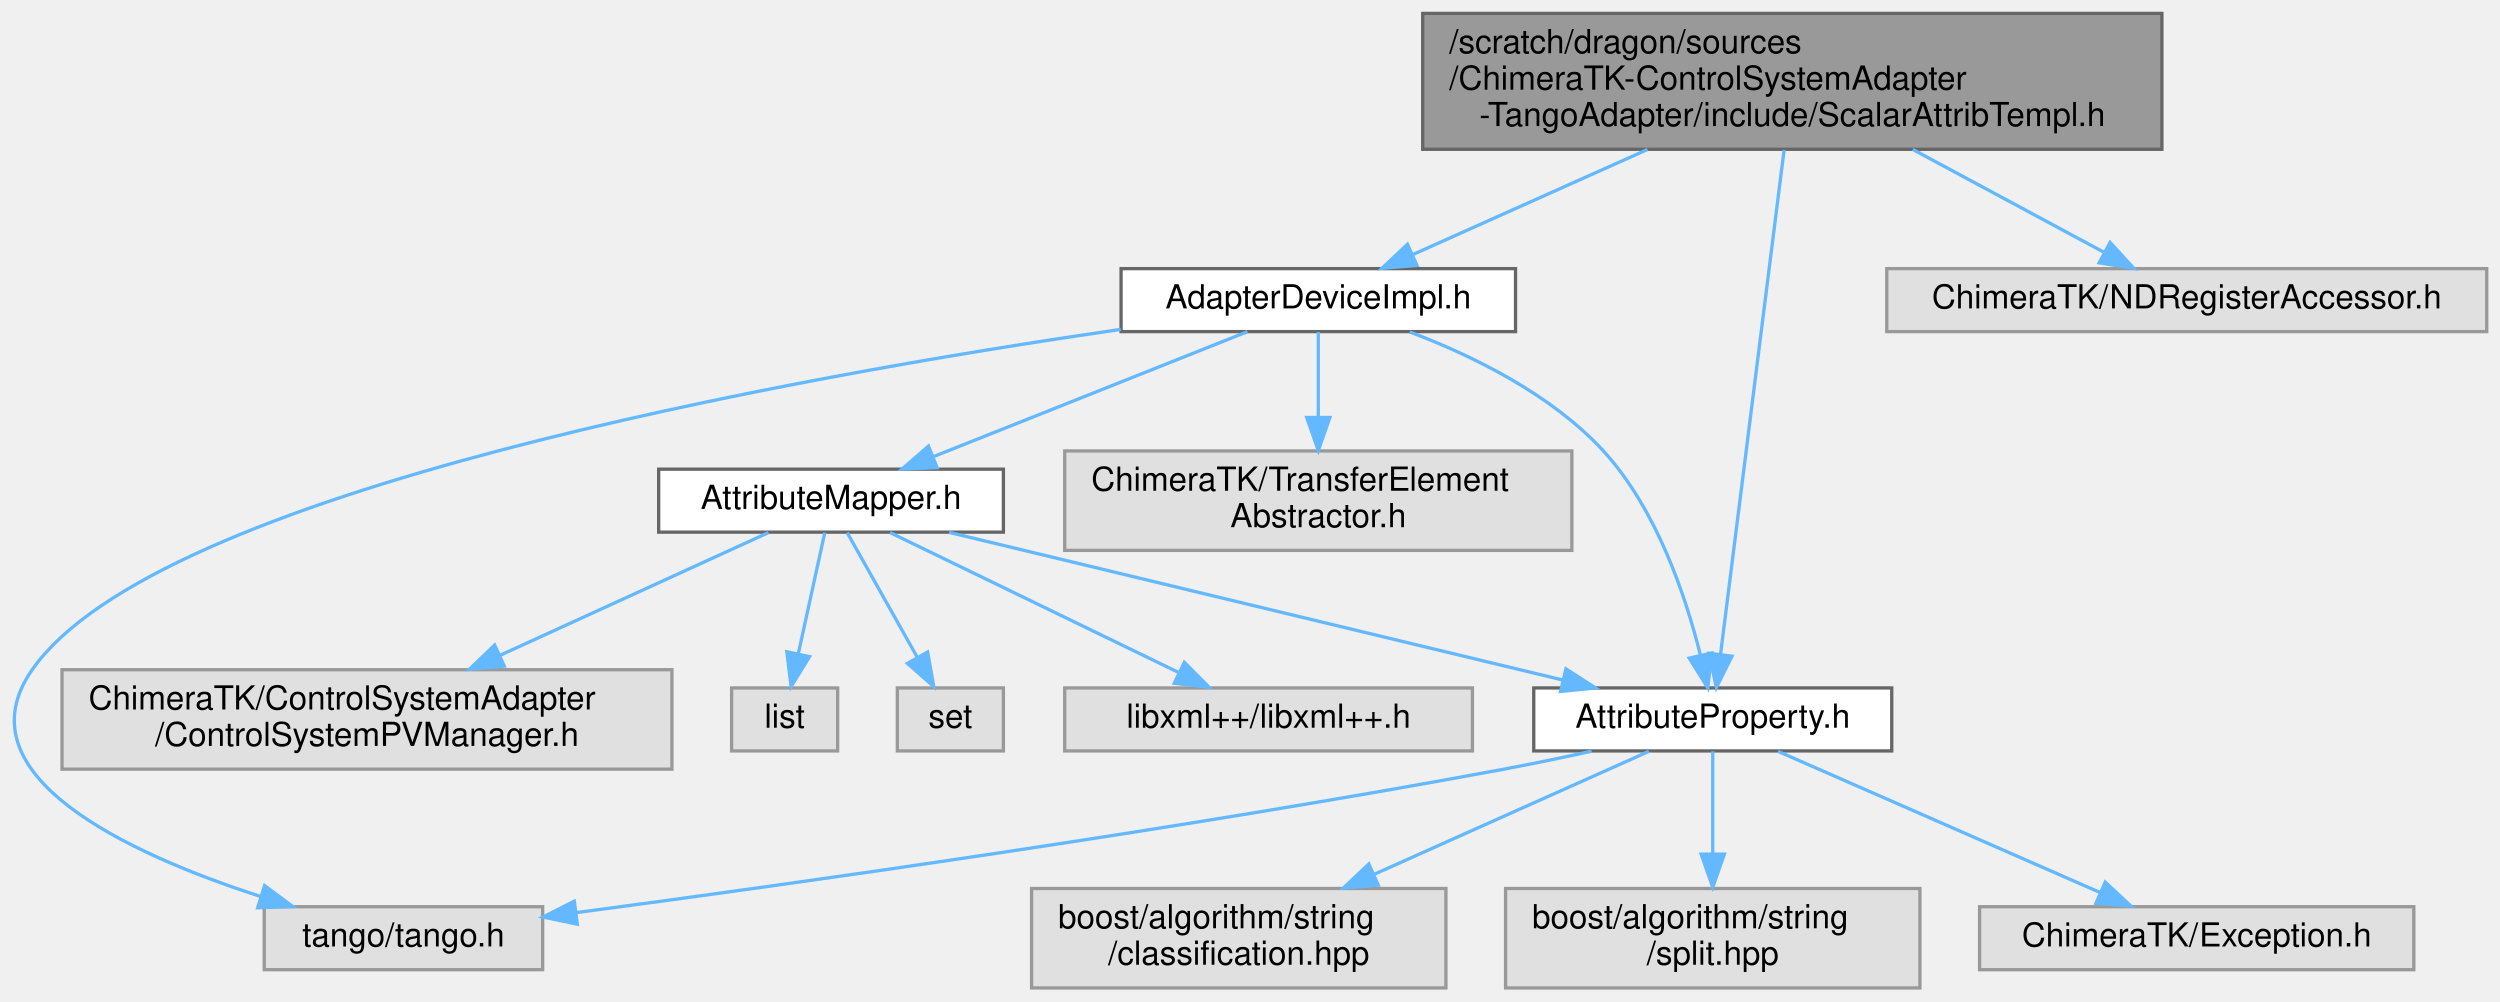
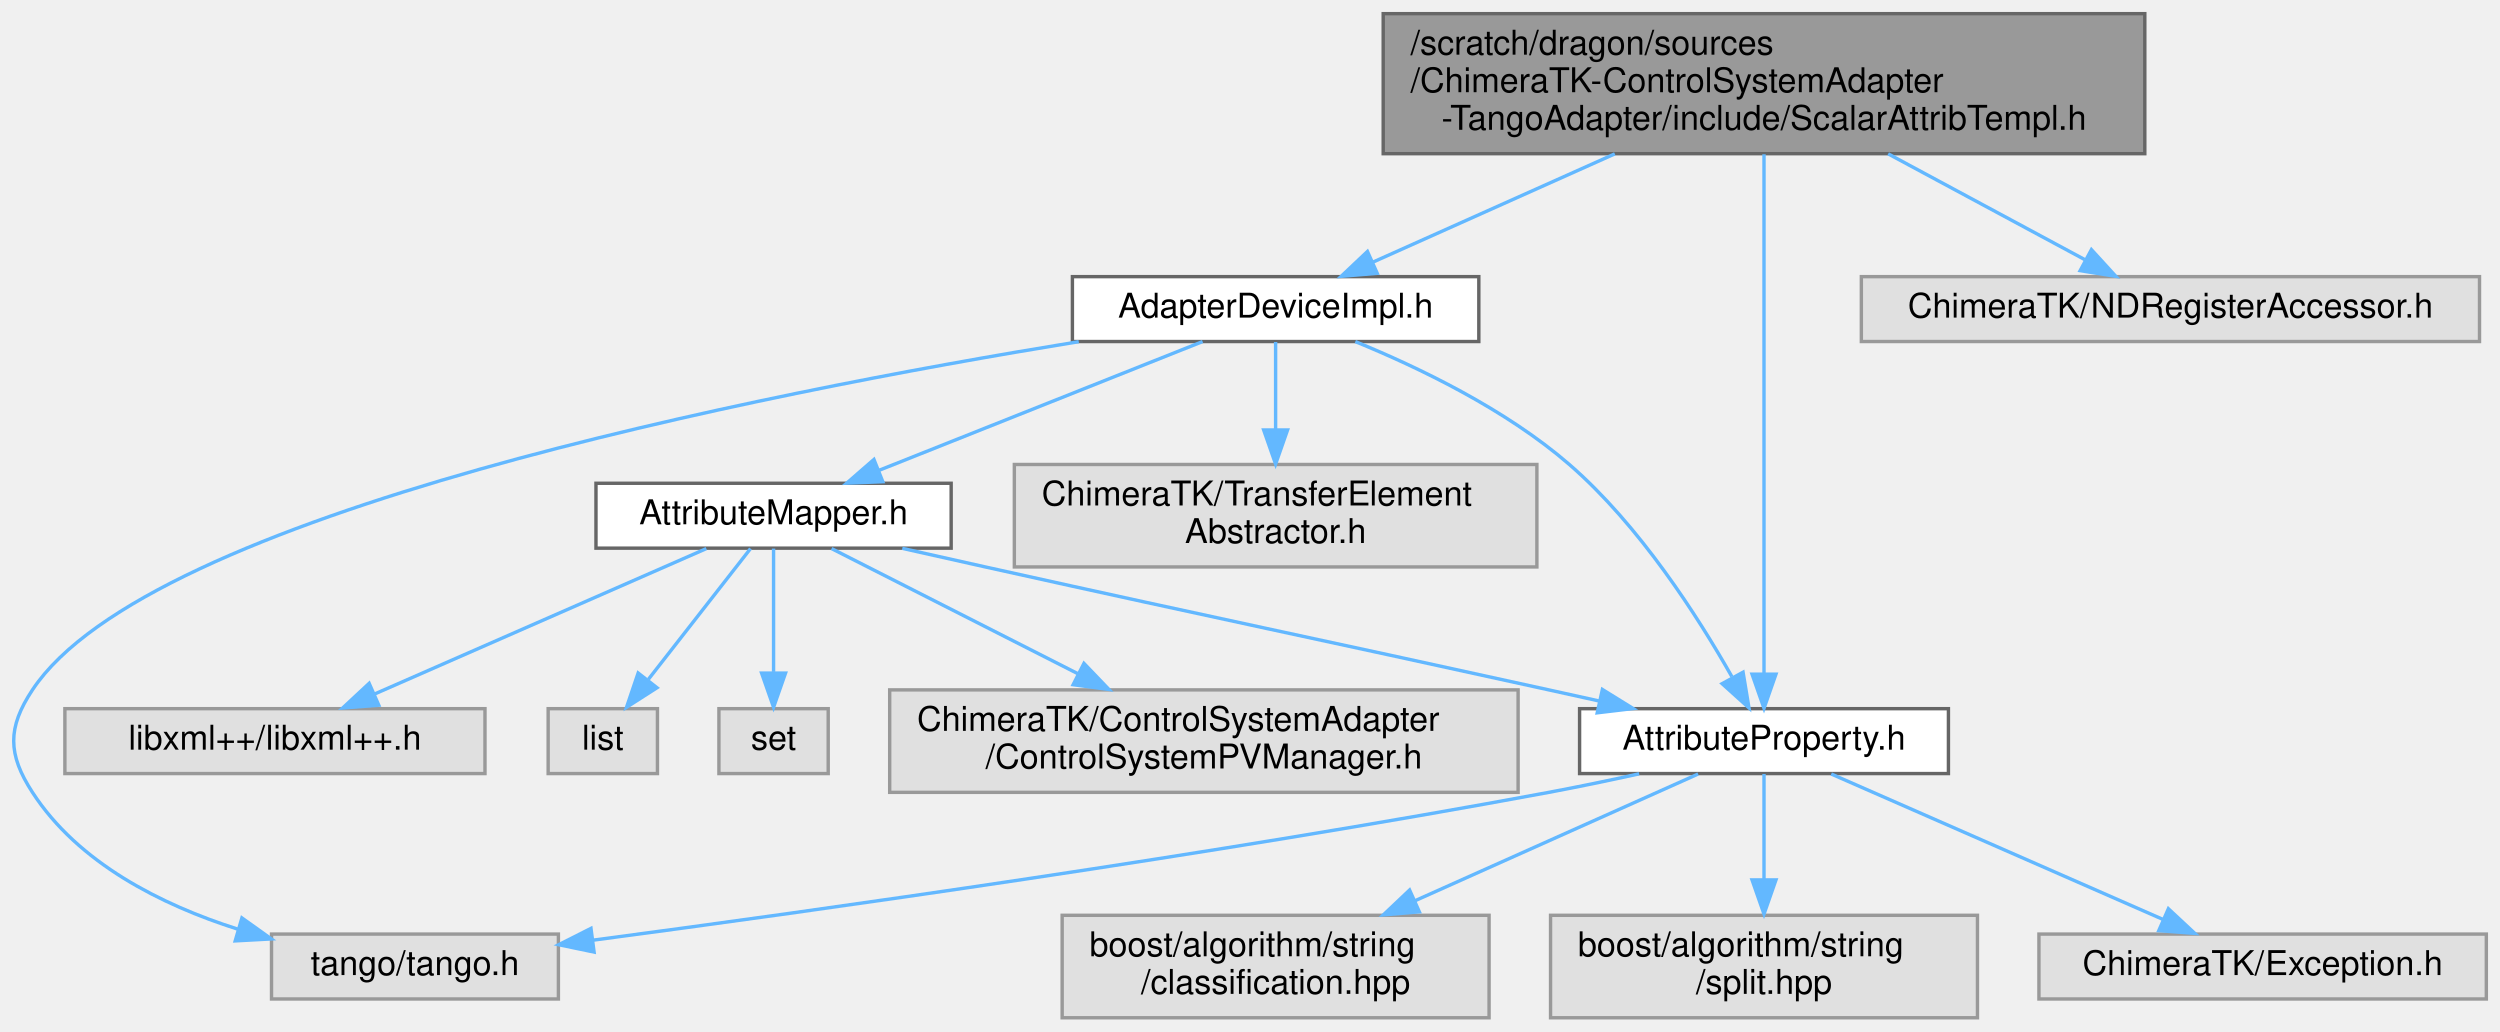
- <svg xmlns="http://www.w3.org/2000/svg" xmlns:xlink="http://www.w3.org/1999/xlink" width="754pt" height="302pt" viewBox="0.00 0.00 754.21 302.00">
+ <svg xmlns="http://www.w3.org/2000/svg" xmlns:xlink="http://www.w3.org/1999/xlink" width="732pt" height="302pt" viewBox="0.00 0.00 732.00 302.00">
  <g id="graph0" class="graph" transform="scale(1 1) rotate(0) translate(4 298)">
    <g id="Node000001" class="node">
      <g id="a_Node000001">
        <a xlink:title=" ">
-           <polygon fill="#999999" stroke="#666666" points="648.21,-294 425.21,-294 425.21,-253 648.21,-253 648.21,-294" />
-           <text text-anchor="start" x="433.21" y="-282" font-family="Helvetica,sans-Serif" font-size="10.00">/scratch/dragon/sources</text>
-           <text text-anchor="start" x="433.21" y="-271" font-family="Helvetica,sans-Serif" font-size="10.00">/ChimeraTK-ControlSystemAdapter</text>
-           <text text-anchor="middle" x="536.71" y="-260" font-family="Helvetica,sans-Serif" font-size="10.00">-TangoAdapter/include/ScalarAttribTempl.h</text>
+           <polygon fill="#999999" stroke="#666666" points="624,-294 401,-294 401,-253 624,-253 624,-294" />
+           <text text-anchor="start" x="409" y="-282" font-family="Helvetica,sans-Serif" font-size="10.00">/scratch/dragon/sources</text>
+           <text text-anchor="start" x="409" y="-271" font-family="Helvetica,sans-Serif" font-size="10.00">/ChimeraTK-ControlSystemAdapter</text>
+           <text text-anchor="middle" x="512.5" y="-260" font-family="Helvetica,sans-Serif" font-size="10.00">-TangoAdapter/include/ScalarAttribTempl.h</text>
        </a>
      </g>
    </g>
    <g id="Node000002" class="node">
      <g id="a_Node000002">
        <a xlink:href="_adapter_device_impl_8h.html" target="_top" xlink:title=" ">
-           <polygon fill="white" stroke="#666666" points="453.21,-217 334.21,-217 334.21,-198 453.21,-198 453.21,-217" />
-           <text text-anchor="middle" x="393.71" y="-205" font-family="Helvetica,sans-Serif" font-size="10.00">AdapterDeviceImpl.h</text>
+           <polygon fill="white" stroke="#666666" points="429,-217 310,-217 310,-198 429,-198 429,-217" />
+           <text text-anchor="middle" x="369.5" y="-205" font-family="Helvetica,sans-Serif" font-size="10.00">AdapterDeviceImpl.h</text>
        </a>
      </g>
    </g>
    <g id="edge1_Node000001_Node000002" class="edge">
      <g id="a_edge1_Node000001_Node000002">
        <a xlink:title=" ">
-           <path fill="none" stroke="#63b8ff" d="M493.03,-252.95C470.02,-242.65 442.46,-230.31 422.21,-221.25" />
-           <polygon fill="#63b8ff" stroke="#63b8ff" points="423.47,-217.98 412.91,-217.09 420.61,-224.37 423.47,-217.98" />
+           <path fill="none" stroke="#63b8ff" d="M468.82,-252.95C445.8,-242.65 418.24,-230.31 397.99,-221.25" />
+           <polygon fill="#63b8ff" stroke="#63b8ff" points="399.25,-217.98 388.69,-217.09 396.39,-224.37 399.25,-217.98" />
        </a>
      </g>
    </g>
    <g id="Node000006" class="node">
      <g id="a_Node000006">
        <a xlink:href="_attribute_property_8h.html" target="_top" xlink:title=" ">
-           <polygon fill="white" stroke="#666666" points="566.71,-90.5 458.71,-90.5 458.71,-71.5 566.71,-71.5 566.71,-90.5" />
-           <text text-anchor="middle" x="512.71" y="-78.5" font-family="Helvetica,sans-Serif" font-size="10.00">AttributeProperty.h</text>
+           <polygon fill="white" stroke="#666666" points="566.5,-90.5 458.5,-90.5 458.5,-71.5 566.5,-71.5 566.5,-90.5" />
+           <text text-anchor="middle" x="512.5" y="-78.5" font-family="Helvetica,sans-Serif" font-size="10.00">AttributeProperty.h</text>
        </a>
      </g>
    </g>
    <g id="edge15_Node000001_Node000006" class="edge">
      <g id="a_edge15_Node000001_Node000006">
        <a xlink:title=" ">
-           <path fill="none" stroke="#63b8ff" d="M534.24,-252.83C529.59,-215.95 519.62,-136.86 515.07,-100.71" />
-           <polygon fill="#63b8ff" stroke="#63b8ff" points="518.52,-100.08 513.8,-90.6 511.57,-100.96 518.52,-100.08" />
+           <path fill="none" stroke="#63b8ff" d="M512.5,-252.83C512.5,-215.95 512.5,-136.86 512.5,-100.71" />
+           <polygon fill="#63b8ff" stroke="#63b8ff" points="516,-100.6 512.5,-90.6 509,-100.6 516,-100.6" />
        </a>
      </g>
    </g>
    <g id="Node000014" class="node">
      <g id="a_Node000014">
        <a xlink:title=" ">
-           <polygon fill="#e0e0e0" stroke="#999999" points="746.21,-217 565.21,-217 565.21,-198 746.21,-198 746.21,-217" />
-           <text text-anchor="middle" x="655.71" y="-205" font-family="Helvetica,sans-Serif" font-size="10.00">ChimeraTK/NDRegisterAccessor.h</text>
+           <polygon fill="#e0e0e0" stroke="#999999" points="722,-217 541,-217 541,-198 722,-198 722,-217" />
+           <text text-anchor="middle" x="631.5" y="-205" font-family="Helvetica,sans-Serif" font-size="10.00">ChimeraTK/NDRegisterAccessor.h</text>
        </a>
      </g>
    </g>
    <g id="edge16_Node000001_Node000014" class="edge">
      <g id="a_edge16_Node000001_Node000014">
        <a xlink:title=" ">
-           <path fill="none" stroke="#63b8ff" d="M573.06,-252.95C591.69,-242.93 613.9,-230.99 630.61,-222" />
-           <polygon fill="#63b8ff" stroke="#63b8ff" points="632.59,-224.91 639.74,-217.09 629.27,-218.75 632.59,-224.91" />
+           <path fill="none" stroke="#63b8ff" d="M548.85,-252.95C567.47,-242.93 589.69,-230.99 606.39,-222" />
+           <polygon fill="#63b8ff" stroke="#63b8ff" points="608.37,-224.91 615.52,-217.09 605.06,-218.75 608.37,-224.91" />
        </a>
      </g>
    </g>
    <g id="Node000003" class="node">
      <g id="a_Node000003">
        <a xlink:href="_attribute_mapper_8h.html" target="_top" xlink:title=" ">
-           <polygon fill="white" stroke="#666666" points="298.71,-156.5 194.71,-156.5 194.71,-137.5 298.71,-137.5 298.71,-156.5" />
-           <text text-anchor="middle" x="246.71" y="-144.5" font-family="Helvetica,sans-Serif" font-size="10.00">AttributeMapper.h</text>
+           <polygon fill="white" stroke="#666666" points="274.5,-156.5 170.5,-156.5 170.5,-137.5 274.5,-137.5 274.5,-156.5" />
+           <text text-anchor="middle" x="222.5" y="-144.5" font-family="Helvetica,sans-Serif" font-size="10.00">AttributeMapper.h</text>
        </a>
      </g>
    </g>
    <g id="edge2_Node000002_Node000003" class="edge">
      <g id="a_edge2_Node000002_Node000003">
        <a xlink:title=" ">
-           <path fill="none" stroke="#63b8ff" d="M372.34,-197.99C347.41,-188.07 305.99,-171.59 277.58,-160.28" />
-           <polygon fill="#63b8ff" stroke="#63b8ff" points="278.7,-156.96 268.11,-156.52 276.11,-163.47 278.7,-156.96" />
+           <path fill="none" stroke="#63b8ff" d="M348.12,-197.99C323.19,-188.07 281.78,-171.59 253.36,-160.28" />
+           <polygon fill="#63b8ff" stroke="#63b8ff" points="254.48,-156.96 243.9,-156.52 251.89,-163.47 254.48,-156.96" />
        </a>
      </g>
    </g>
    <g id="edge12_Node000002_Node000006" class="edge">
      <g id="a_edge12_Node000002_Node000006">
        <a xlink:title=" ">
-           <path fill="none" stroke="#63b8ff" d="M421.29,-197.9C439.92,-190.86 463.92,-179.22 479.71,-162 495.78,-144.48 504.6,-118.05 508.98,-100.42" />
-           <polygon fill="#63b8ff" stroke="#63b8ff" points="512.43,-101.04 511.21,-90.51 505.6,-99.5 512.43,-101.04" />
+           <path fill="none" stroke="#63b8ff" d="M392.84,-197.98C411.25,-190.46 436.83,-178.19 455.5,-162 476.06,-144.16 493.15,-117.45 503.09,-99.88" />
+           <polygon fill="#63b8ff" stroke="#63b8ff" points="506.37,-101.18 508.1,-90.73 500.23,-97.82 506.37,-101.18" />
+         </a>
+       </g>
+     </g>
+     <g id="Node000008" class="node">
+       <g id="a_Node000008">
+         <a xlink:title=" ">
+           <polygon fill="#e0e0e0" stroke="#999999" points="159.5,-24.5 75.5,-24.5 75.5,-5.5 159.5,-5.5 159.5,-24.5" />
+           <text text-anchor="middle" x="117.5" y="-12.5" font-family="Helvetica,sans-Serif" font-size="10.00">tango/tango.h</text>
+         </a>
+       </g>
+     </g>
+     <g id="edge14_Node000002_Node000008" class="edge">
+       <g id="a_edge14_Node000002_Node000008">
+         <a xlink:title=" ">
+           <path fill="none" stroke="#63b8ff" d="M311.86,-197.96C218.11,-182.71 39.61,-147.47 5.5,-96 -1.87,-84.89 -1.76,-77.19 5.5,-66 18.92,-45.3 43.14,-33.1 65.62,-25.94" />
+           <polygon fill="#63b8ff" stroke="#63b8ff" points="66.83,-29.23 75.45,-23.08 64.87,-22.51 66.83,-29.23" />
+         </a>
+       </g>
+     </g>
+     <g id="Node000013" class="node">
+       <g id="a_Node000013">
+         <a xlink:title=" ">
+           <polygon fill="#e0e0e0" stroke="#999999" points="446,-162 293,-162 293,-132 446,-132 446,-162" />
+           <text text-anchor="start" x="301" y="-150" font-family="Helvetica,sans-Serif" font-size="10.00">ChimeraTK/TransferElement</text>
+           <text text-anchor="middle" x="369.5" y="-139" font-family="Helvetica,sans-Serif" font-size="10.00">Abstractor.h</text>
+         </a>
+       </g>
+     </g>
+     <g id="edge13_Node000002_Node000013" class="edge">
+       <g id="a_edge13_Node000002_Node000013">
+         <a xlink:title=" ">
+           <path fill="none" stroke="#63b8ff" d="M369.5,-197.87C369.5,-191.11 369.5,-181.35 369.5,-172.26" />
+           <polygon fill="#63b8ff" stroke="#63b8ff" points="373,-172.11 369.5,-162.11 366,-172.11 373,-172.11" />
+         </a>
+       </g>
+     </g>
+     <g id="Node000004" class="node">
+       <g id="a_Node000004">
+         <a xlink:title=" ">
+           <polygon fill="#e0e0e0" stroke="#999999" points="440.5,-96 256.5,-96 256.5,-66 440.5,-66 440.5,-96" />
+           <text text-anchor="start" x="264.5" y="-84" font-family="Helvetica,sans-Serif" font-size="10.00">ChimeraTK/ControlSystemAdapter</text>
+           <text text-anchor="middle" x="348.5" y="-73" font-family="Helvetica,sans-Serif" font-size="10.00">/ControlSystemPVManager.h</text>
+         </a>
+       </g>
+     </g>
+     <g id="edge3_Node000003_Node000004" class="edge">
+       <g id="a_edge3_Node000003_Node000004">
+         <a xlink:title=" ">
+           <path fill="none" stroke="#63b8ff" d="M239.49,-137.37C257.87,-128.03 287.75,-112.86 311.58,-100.75" />
+           <polygon fill="#63b8ff" stroke="#63b8ff" points="313.38,-103.76 320.71,-96.12 310.21,-97.52 313.38,-103.76" />
+         </a>
+       </g>
+     </g>
+     <g id="Node000005" class="node">
+       <g id="a_Node000005">
+         <a xlink:title=" ">
+           <polygon fill="#e0e0e0" stroke="#999999" points="138,-90.5 15,-90.5 15,-71.5 138,-71.5 138,-90.5" />
+           <text text-anchor="middle" x="76.5" y="-78.5" font-family="Helvetica,sans-Serif" font-size="10.00">libxml++/libxml++.h</text>
+         </a>
+       </g>
+     </g>
+     <g id="edge4_Node000003_Node000005" class="edge">
+       <g id="a_edge4_Node000003_Node000005">
+         <a xlink:title=" ">
+           <path fill="none" stroke="#63b8ff" d="M202.81,-137.37C177.77,-126.39 134.34,-107.36 105.51,-94.72" />
+           <polygon fill="#63b8ff" stroke="#63b8ff" points="106.91,-91.51 96.34,-90.7 104.09,-97.92 106.91,-91.51" />
+         </a>
+       </g>
+     </g>
+     <g id="edge5_Node000003_Node000006" class="edge">
+       <g id="a_edge5_Node000003_Node000006">
+         <a xlink:title=" ">
+           <path fill="none" stroke="#63b8ff" d="M260.19,-137.44C268.21,-135.63 276.63,-133.75 284.5,-132 357.77,-115.73 376.19,-112.14 449.5,-96 454.24,-94.96 459.18,-93.86 464.12,-92.77" />
+           <polygon fill="#63b8ff" stroke="#63b8ff" points="465.18,-96.12 474.19,-90.54 463.67,-89.29 465.18,-96.12" />
+         </a>
+       </g>
+     </g>
+     <g id="Node000011" class="node">
+       <g id="a_Node000011">
+         <a xlink:title=" ">
+           <polygon fill="#e0e0e0" stroke="#999999" points="188.5,-90.5 156.5,-90.5 156.5,-71.5 188.5,-71.5 188.5,-90.5" />
+           <text text-anchor="middle" x="172.5" y="-78.5" font-family="Helvetica,sans-Serif" font-size="10.00">list</text>
+         </a>
+       </g>
+     </g>
+     <g id="edge10_Node000003_Node000011" class="edge">
+       <g id="a_edge10_Node000003_Node000011">
+         <a xlink:title=" ">
+           <path fill="none" stroke="#63b8ff" d="M215.75,-137.37C208.12,-127.59 195.48,-111.42 185.84,-99.08" />
+           <polygon fill="#63b8ff" stroke="#63b8ff" points="188.37,-96.63 179.45,-90.91 182.85,-100.94 188.37,-96.63" />
+         </a>
+       </g>
+     </g>
+     <g id="Node000012" class="node">
+       <g id="a_Node000012">
+         <a xlink:title=" ">
+           <polygon fill="#e0e0e0" stroke="#999999" points="238.5,-90.5 206.5,-90.5 206.5,-71.5 238.5,-71.5 238.5,-90.5" />
+           <text text-anchor="middle" x="222.5" y="-78.5" font-family="Helvetica,sans-Serif" font-size="10.00">set</text>
+         </a>
+       </g>
+     </g>
+     <g id="edge11_Node000003_Node000012" class="edge">
+       <g id="a_edge11_Node000003_Node000012">
+         <a xlink:title=" ">
+           <path fill="none" stroke="#63b8ff" d="M222.5,-137.37C222.5,-128.16 222.5,-113.29 222.5,-101.27" />
+           <polygon fill="#63b8ff" stroke="#63b8ff" points="226,-100.91 222.5,-90.91 219,-100.91 226,-100.91" />
        </a>
      </g>
    </g>
    <g id="Node000007" class="node">
      <g id="a_Node000007">
        <a xlink:title=" ">
-           <polygon fill="#e0e0e0" stroke="#999999" points="159.71,-24.5 75.71,-24.5 75.71,-5.5 159.71,-5.5 159.71,-24.5" />
-           <text text-anchor="middle" x="117.71" y="-12.5" font-family="Helvetica,sans-Serif" font-size="10.00">tango/tango.h</text>
-         </a>
-       </g>
-     </g>
-     <g id="edge14_Node000002_Node000007" class="edge">
-       <g id="a_edge14_Node000002_Node000007">
-         <a xlink:title=" ">
-           <path fill="none" stroke="#63b8ff" d="M334.11,-198.68C234.99,-184.27 43.41,-149.98 5.71,-96 -16.47,-64.24 34.37,-40.62 74.63,-27.57" />
-           <polygon fill="#63b8ff" stroke="#63b8ff" points="75.82,-30.87 84.33,-24.56 73.74,-24.18 75.82,-30.87" />
-         </a>
-       </g>
-     </g>
-     <g id="Node000013" class="node">
-       <g id="a_Node000013">
-         <a xlink:title=" ">
-           <polygon fill="#e0e0e0" stroke="#999999" points="470.21,-162 317.21,-162 317.21,-132 470.21,-132 470.21,-162" />
-           <text text-anchor="start" x="325.21" y="-150" font-family="Helvetica,sans-Serif" font-size="10.00">ChimeraTK/TransferElement</text>
-           <text text-anchor="middle" x="393.71" y="-139" font-family="Helvetica,sans-Serif" font-size="10.00">Abstractor.h</text>
-         </a>
-       </g>
-     </g>
-     <g id="edge13_Node000002_Node000013" class="edge">
-       <g id="a_edge13_Node000002_Node000013">
-         <a xlink:title=" ">
-           <path fill="none" stroke="#63b8ff" d="M393.71,-197.87C393.71,-191.11 393.71,-181.35 393.71,-172.26" />
-           <polygon fill="#63b8ff" stroke="#63b8ff" points="397.21,-172.11 393.71,-162.11 390.21,-172.11 397.21,-172.11" />
-         </a>
-       </g>
-     </g>
-     <g id="Node000004" class="node">
-       <g id="a_Node000004">
-         <a xlink:title=" ">
-           <polygon fill="#e0e0e0" stroke="#999999" points="440.21,-90.5 317.21,-90.5 317.21,-71.5 440.21,-71.5 440.21,-90.5" />
-           <text text-anchor="middle" x="378.71" y="-78.5" font-family="Helvetica,sans-Serif" font-size="10.00">libxml++/libxml++.h</text>
-         </a>
-       </g>
-     </g>
-     <g id="edge3_Node000003_Node000004" class="edge">
-       <g id="a_edge3_Node000003_Node000004">
-         <a xlink:title=" ">
-           <path fill="none" stroke="#63b8ff" d="M264.52,-137.37C286.85,-126.54 325.39,-107.85 351.45,-95.22" />
-           <polygon fill="#63b8ff" stroke="#63b8ff" points="353.3,-98.21 360.77,-90.7 350.25,-91.91 353.3,-98.21" />
-         </a>
-       </g>
-     </g>
-     <g id="Node000005" class="node">
-       <g id="a_Node000005">
-         <a xlink:title=" ">
-           <polygon fill="#e0e0e0" stroke="#999999" points="198.71,-96 14.71,-96 14.71,-66 198.71,-66 198.71,-96" />
-           <text text-anchor="start" x="22.71" y="-84" font-family="Helvetica,sans-Serif" font-size="10.00">ChimeraTK/ControlSystemAdapter</text>
-           <text text-anchor="middle" x="106.71" y="-73" font-family="Helvetica,sans-Serif" font-size="10.00">/ControlSystemPVManager.h</text>
-         </a>
-       </g>
-     </g>
-     <g id="edge4_Node000003_Node000005" class="edge">
-       <g id="a_edge4_Node000003_Node000005">
-         <a xlink:title=" ">
-           <path fill="none" stroke="#63b8ff" d="M227.83,-137.37C207.23,-127.95 173.62,-112.59 147.03,-100.43" />
-           <polygon fill="#63b8ff" stroke="#63b8ff" points="148.14,-97.09 137.59,-96.12 145.23,-103.46 148.14,-97.09" />
-         </a>
-       </g>
-     </g>
-     <g id="edge5_Node000003_Node000006" class="edge">
-       <g id="a_edge5_Node000003_Node000006">
-         <a xlink:title=" ">
-           <path fill="none" stroke="#63b8ff" d="M282.31,-137.44C330.09,-125.94 414.99,-105.51 467.32,-92.92" />
-           <polygon fill="#63b8ff" stroke="#63b8ff" points="468.42,-96.26 477.33,-90.51 466.79,-89.45 468.42,-96.26" />
-         </a>
-       </g>
-     </g>
-     <g id="Node000011" class="node">
-       <g id="a_Node000011">
-         <a xlink:title=" ">
-           <polygon fill="#e0e0e0" stroke="#999999" points="248.71,-90.5 216.71,-90.5 216.71,-71.5 248.71,-71.5 248.71,-90.5" />
-           <text text-anchor="middle" x="232.71" y="-78.5" font-family="Helvetica,sans-Serif" font-size="10.00">list</text>
-         </a>
-       </g>
-     </g>
-     <g id="edge10_Node000003_Node000011" class="edge">
-       <g id="a_edge10_Node000003_Node000011">
-         <a xlink:title=" ">
-           <path fill="none" stroke="#63b8ff" d="M244.83,-137.37C242.79,-128.07 239.49,-112.98 236.85,-100.9" />
-           <polygon fill="#63b8ff" stroke="#63b8ff" points="240.22,-99.93 234.66,-90.91 233.38,-101.42 240.22,-99.93" />
-         </a>
-       </g>
-     </g>
-     <g id="Node000012" class="node">
-       <g id="a_Node000012">
-         <a xlink:title=" ">
-           <polygon fill="#e0e0e0" stroke="#999999" points="298.71,-90.5 266.71,-90.5 266.71,-71.5 298.71,-71.5 298.71,-90.5" />
-           <text text-anchor="middle" x="282.71" y="-78.5" font-family="Helvetica,sans-Serif" font-size="10.00">set</text>
-         </a>
-       </g>
-     </g>
-     <g id="edge11_Node000003_Node000012" class="edge">
-       <g id="a_edge11_Node000003_Node000012">
-         <a xlink:title=" ">
-           <path fill="none" stroke="#63b8ff" d="M251.57,-137.37C256.96,-127.78 265.81,-112.05 272.7,-99.8" />
-           <polygon fill="#63b8ff" stroke="#63b8ff" points="275.85,-101.34 277.7,-90.91 269.75,-97.91 275.85,-101.34" />
+           <polygon fill="#e0e0e0" stroke="#999999" points="724,-24.5 593,-24.5 593,-5.5 724,-5.5 724,-24.5" />
+           <text text-anchor="middle" x="658.5" y="-12.5" font-family="Helvetica,sans-Serif" font-size="10.00">ChimeraTK/Exception.h</text>
        </a>
      </g>
    </g>
    <g id="edge6_Node000006_Node000007" class="edge">
      <g id="a_edge6_Node000006_Node000007">
        <a xlink:title=" ">
-           <path fill="none" stroke="#63b8ff" d="M476.16,-71.43C467.51,-69.52 458.31,-67.6 449.71,-66 351.26,-47.67 235.42,-31.42 169.87,-22.72" />
-           <polygon fill="#63b8ff" stroke="#63b8ff" points="170.17,-19.23 159.8,-21.39 169.25,-26.17 170.17,-19.23" />
-         </a>
-       </g>
-     </g>
-     <g id="Node000008" class="node">
-       <g id="a_Node000008">
-         <a xlink:title=" ">
-           <polygon fill="#e0e0e0" stroke="#999999" points="724.21,-24.5 593.21,-24.5 593.21,-5.5 724.21,-5.5 724.21,-24.5" />
-           <text text-anchor="middle" x="658.71" y="-12.5" font-family="Helvetica,sans-Serif" font-size="10.00">ChimeraTK/Exception.h</text>
+           <path fill="none" stroke="#63b8ff" d="M532.19,-71.37C557.22,-60.39 600.65,-41.36 629.48,-28.72" />
+           <polygon fill="#63b8ff" stroke="#63b8ff" points="630.9,-31.92 638.65,-24.7 628.09,-25.51 630.9,-31.92" />
        </a>
      </g>
    </g>
    <g id="edge7_Node000006_Node000008" class="edge">
      <g id="a_edge7_Node000006_Node000008">
        <a xlink:title=" ">
-           <path fill="none" stroke="#63b8ff" d="M532.4,-71.37C557.44,-60.39 600.87,-41.36 629.7,-28.72" />
-           <polygon fill="#63b8ff" stroke="#63b8ff" points="631.12,-31.92 638.87,-24.7 628.31,-25.51 631.12,-31.92" />
+           <path fill="none" stroke="#63b8ff" d="M475.94,-71.43C467.29,-69.52 458.09,-67.6 449.5,-66 351.04,-47.67 235.2,-31.42 169.66,-22.72" />
+           <polygon fill="#63b8ff" stroke="#63b8ff" points="169.95,-19.23 159.58,-21.39 169.04,-26.17 169.95,-19.23" />
        </a>
      </g>
    </g>
    <g id="Node000009" class="node">
      <g id="a_Node000009">
        <a xlink:title=" ">
-           <polygon fill="#e0e0e0" stroke="#999999" points="432.21,-30 307.21,-30 307.21,0 432.21,0 432.21,-30" />
-           <text text-anchor="start" x="315.21" y="-18" font-family="Helvetica,sans-Serif" font-size="10.00">boost/algorithm/string</text>
-           <text text-anchor="middle" x="369.71" y="-7" font-family="Helvetica,sans-Serif" font-size="10.00">/classification.hpp</text>
+           <polygon fill="#e0e0e0" stroke="#999999" points="432,-30 307,-30 307,0 432,0 432,-30" />
+           <text text-anchor="start" x="315" y="-18" font-family="Helvetica,sans-Serif" font-size="10.00">boost/algorithm/string</text>
+           <text text-anchor="middle" x="369.5" y="-7" font-family="Helvetica,sans-Serif" font-size="10.00">/classification.hpp</text>
        </a>
      </g>
    </g>
    <g id="edge8_Node000006_Node000009" class="edge">
      <g id="a_edge8_Node000006_Node000009">
        <a xlink:title=" ">
-           <path fill="none" stroke="#63b8ff" d="M493.43,-71.37C472.29,-61.91 437.76,-46.45 410.54,-34.27" />
-           <polygon fill="#63b8ff" stroke="#63b8ff" points="411.81,-31.01 401.25,-30.12 408.95,-37.4 411.81,-31.01" />
+           <path fill="none" stroke="#63b8ff" d="M493.21,-71.37C472.07,-61.91 437.54,-46.45 410.32,-34.27" />
+           <polygon fill="#63b8ff" stroke="#63b8ff" points="411.59,-31.01 401.04,-30.12 408.73,-37.4 411.59,-31.01" />
        </a>
      </g>
    </g>
    <g id="Node000010" class="node">
      <g id="a_Node000010">
        <a xlink:title=" ">
-           <polygon fill="#e0e0e0" stroke="#999999" points="575.21,-30 450.21,-30 450.21,0 575.21,0 575.21,-30" />
-           <text text-anchor="start" x="458.21" y="-18" font-family="Helvetica,sans-Serif" font-size="10.00">boost/algorithm/string</text>
-           <text text-anchor="middle" x="512.71" y="-7" font-family="Helvetica,sans-Serif" font-size="10.00">/split.hpp</text>
+           <polygon fill="#e0e0e0" stroke="#999999" points="575,-30 450,-30 450,0 575,0 575,-30" />
+           <text text-anchor="start" x="458" y="-18" font-family="Helvetica,sans-Serif" font-size="10.00">boost/algorithm/string</text>
+           <text text-anchor="middle" x="512.5" y="-7" font-family="Helvetica,sans-Serif" font-size="10.00">/split.hpp</text>
        </a>
      </g>
    </g>
    <g id="edge9_Node000006_Node000010" class="edge">
      <g id="a_edge9_Node000006_Node000010">
        <a xlink:title=" ">
-           <path fill="none" stroke="#63b8ff" d="M512.71,-71.37C512.71,-63.49 512.71,-51.45 512.71,-40.6" />
-           <polygon fill="#63b8ff" stroke="#63b8ff" points="516.21,-40.36 512.71,-30.36 509.21,-40.36 516.21,-40.36" />
+           <path fill="none" stroke="#63b8ff" d="M512.5,-71.37C512.5,-63.49 512.5,-51.45 512.5,-40.6" />
+           <polygon fill="#63b8ff" stroke="#63b8ff" points="516,-40.36 512.5,-30.36 509,-40.36 516,-40.36" />
        </a>
      </g>
    </g>
  </g>
</svg>
